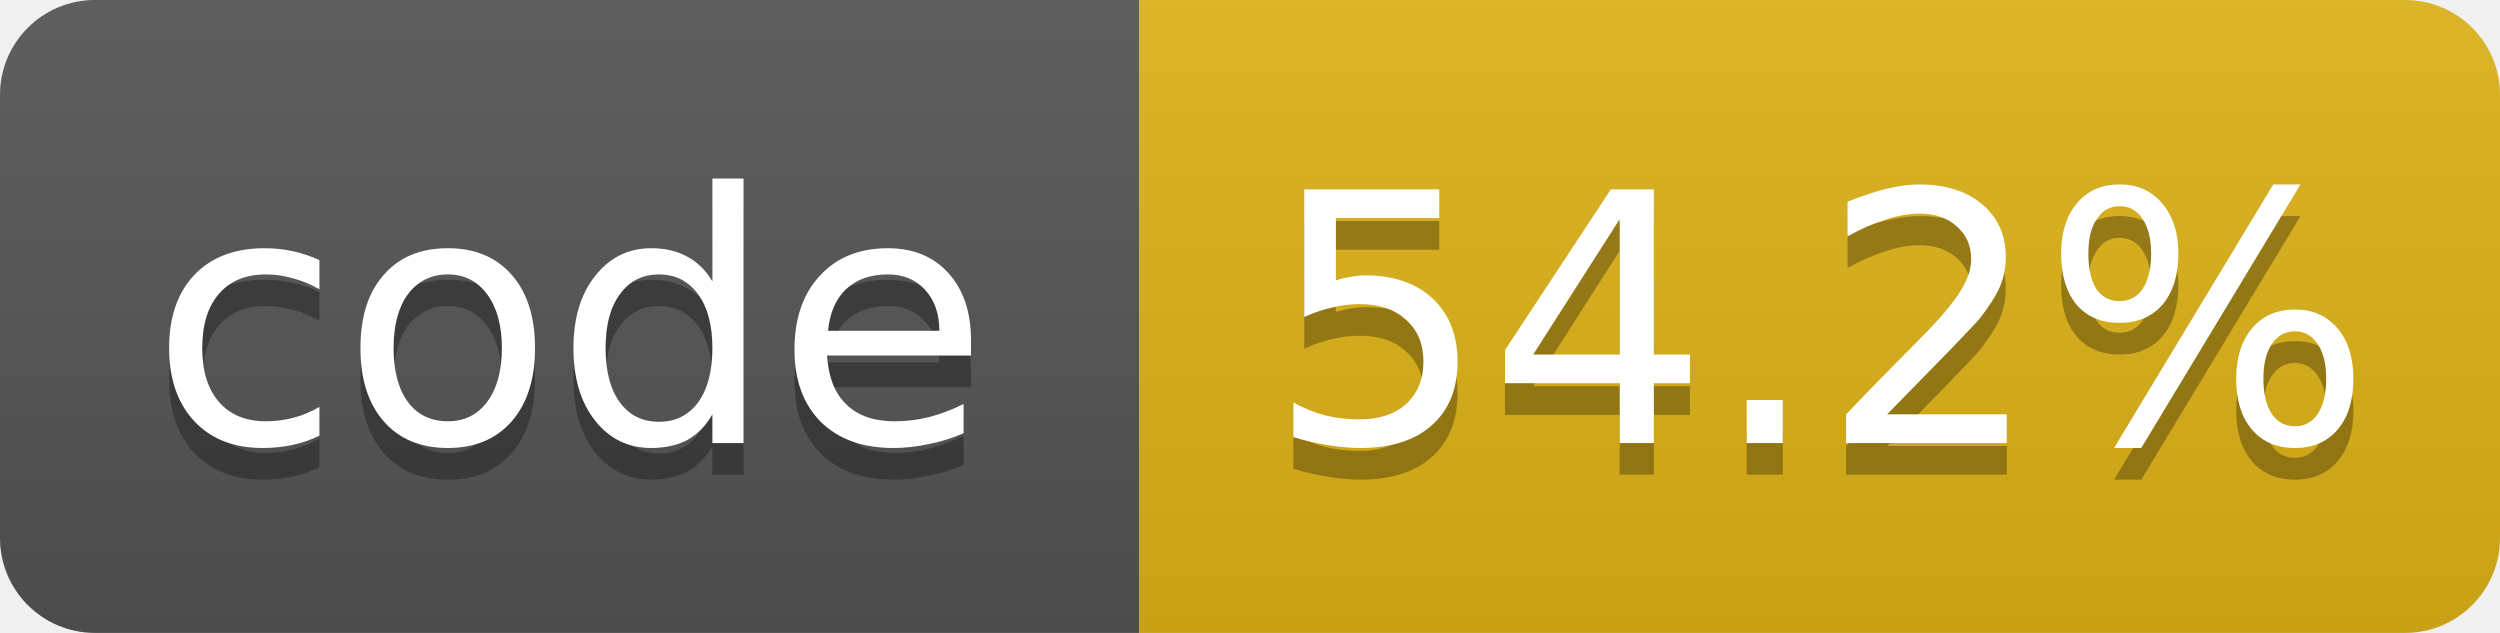
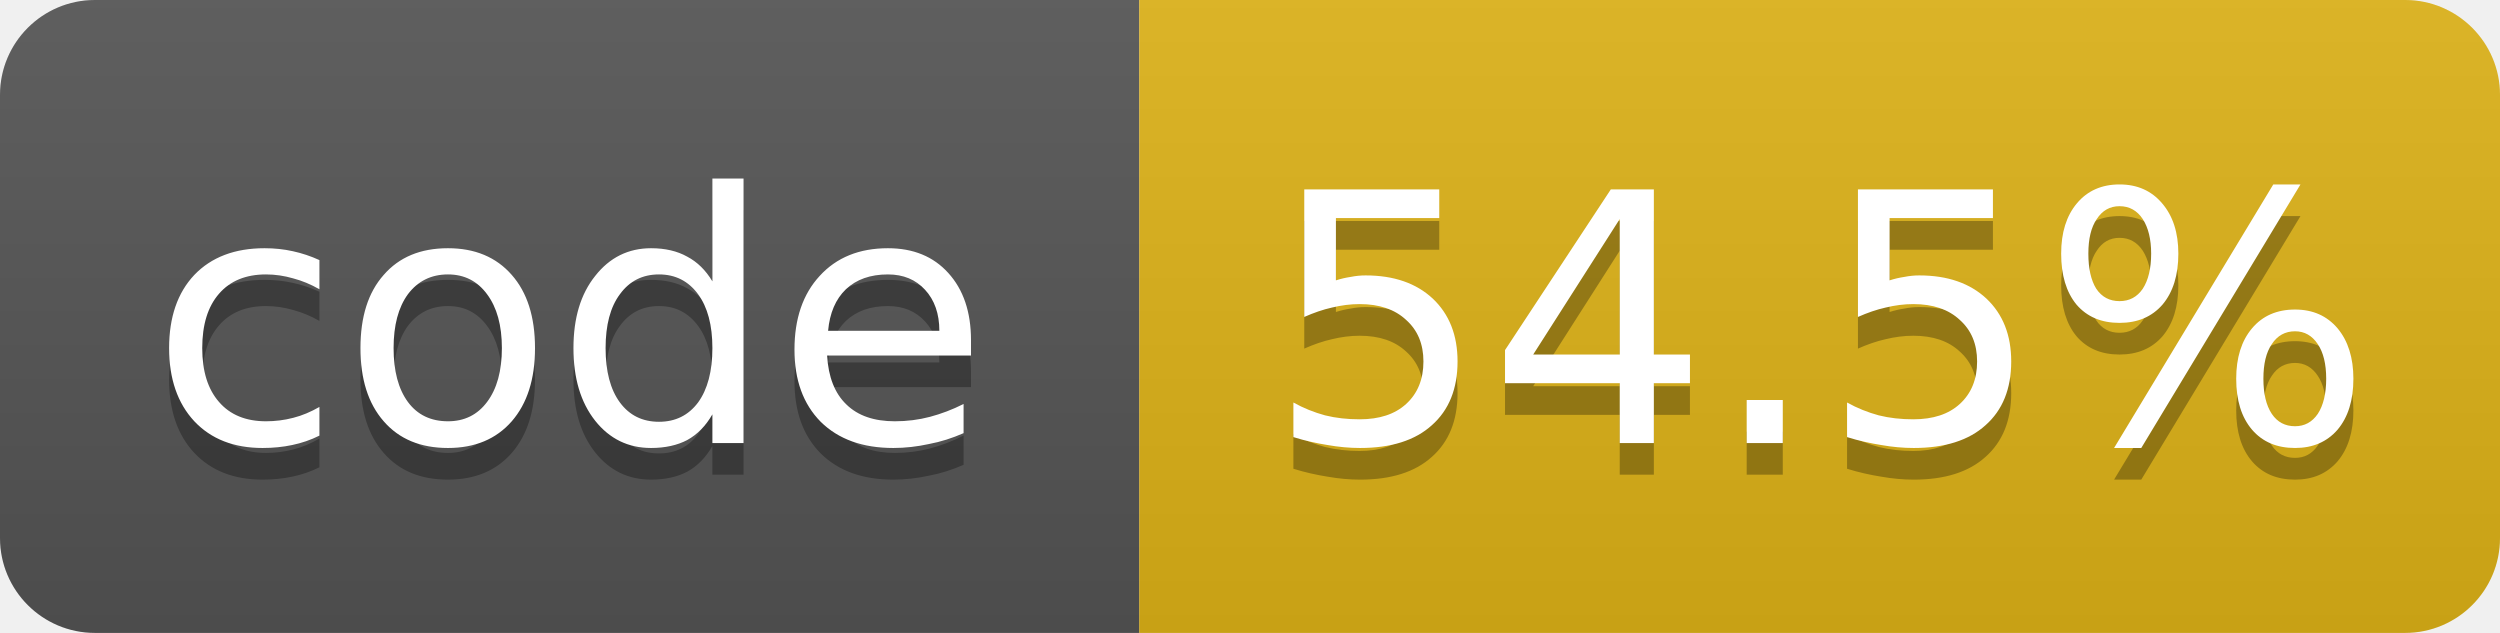
- <svg xmlns="http://www.w3.org/2000/svg" width="79" height="20" role="img" aria-label="code: 54.2%">
+ <svg xmlns="http://www.w3.org/2000/svg" width="79" height="20" role="img" aria-label="code: 54.5%">
  <linearGradient id="s" x2="0" y2="100%">
    <stop offset="0" stop-color="#bbb" stop-opacity=".1" />
    <stop offset="1" stop-opacity=".1" />
  </linearGradient>
  <clipPath id="r">
    <rect width="79" height="20" rx="3" fill="#fff" />
  </clipPath>
  <g clip-path="url(#r)">
    <rect width="36" height="20" fill="#555" />
    <rect x="36" width="43" height="20" fill="#dfb317" />
    <rect width="79" height="20" fill="url(#s)" />
  </g>
  <g fill="#fff" text-anchor="middle" font-family="Verdana,Geneva,DejaVu Sans,sans-serif" font-size="11">
    <text x="18.0" y="15" fill="#010101" fill-opacity=".3">code</text>
    <text x="18.0" y="14">code</text>
-     <text x="57.5" y="15" fill="#010101" fill-opacity=".3">54.2%</text>
-     <text x="57.5" y="14">54.2%</text>
+     <text x="57.5" y="15" fill="#010101" fill-opacity=".3">54.5%</text>
+     <text x="57.5" y="14">54.5%</text>
  </g>
</svg>
